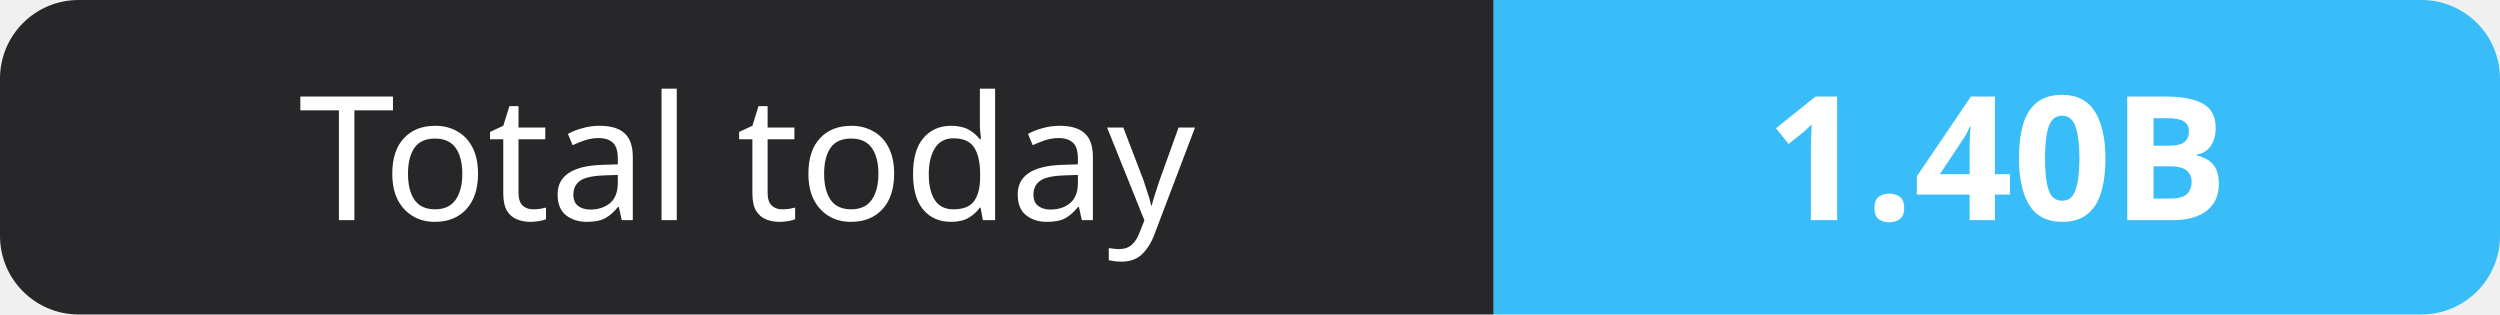
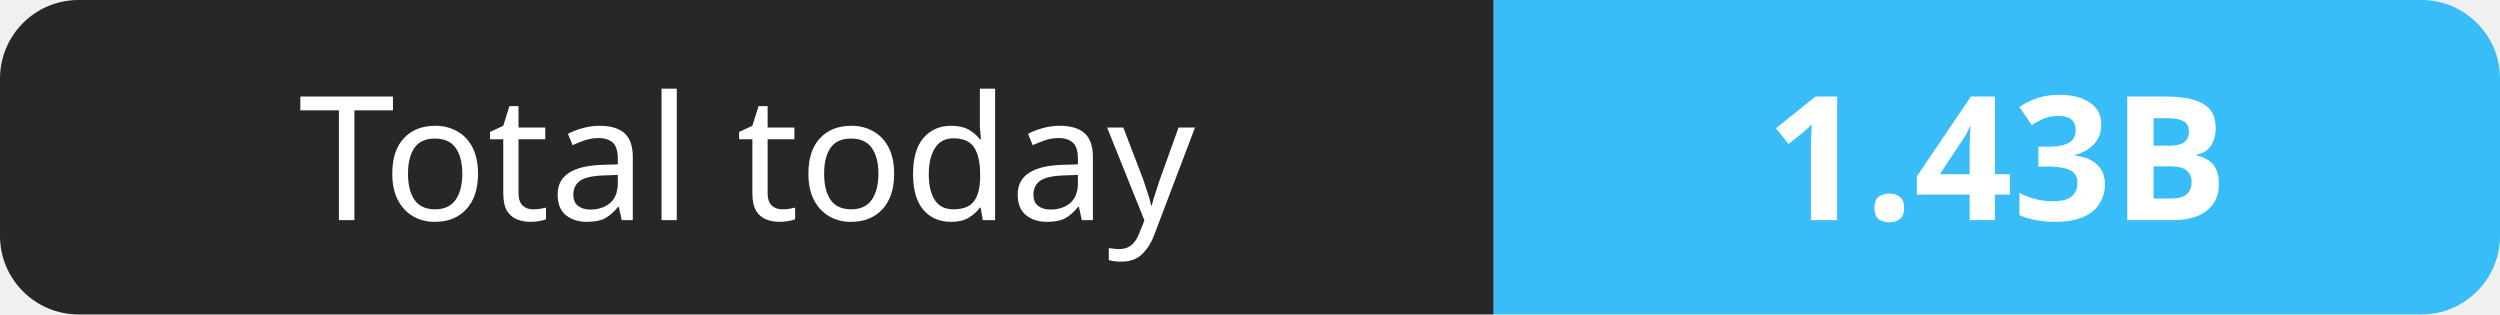
- <svg xmlns="http://www.w3.org/2000/svg" width="159" height="20" role="img" aria-label="Total today: 1.40B">
+ <svg xmlns="http://www.w3.org/2000/svg" width="159" height="20" role="img" aria-label="Total today: 1.43B">
  <clipPath id="r">
    <rect width="159" height="20" rx="5" fill="#fff" />
  </clipPath>
  <g clip-path="url(#r)">
    <rect width="95" height="20" fill="#27272a" />
    <rect x="95" width="64" height="20" fill="#38bdf8" />
  </g>
  <g fill="#fff" text-anchor="middle" font-family="Verdana,Geneva,sans-serif" font-size="11">
    <text x="47.5" y="14">Total today</text>
-     <text x="127.0" y="14" font-weight="700">1.40B</text>
+     <text x="127.0" y="14" font-weight="700">1.43B</text>
  </g>
</svg>
